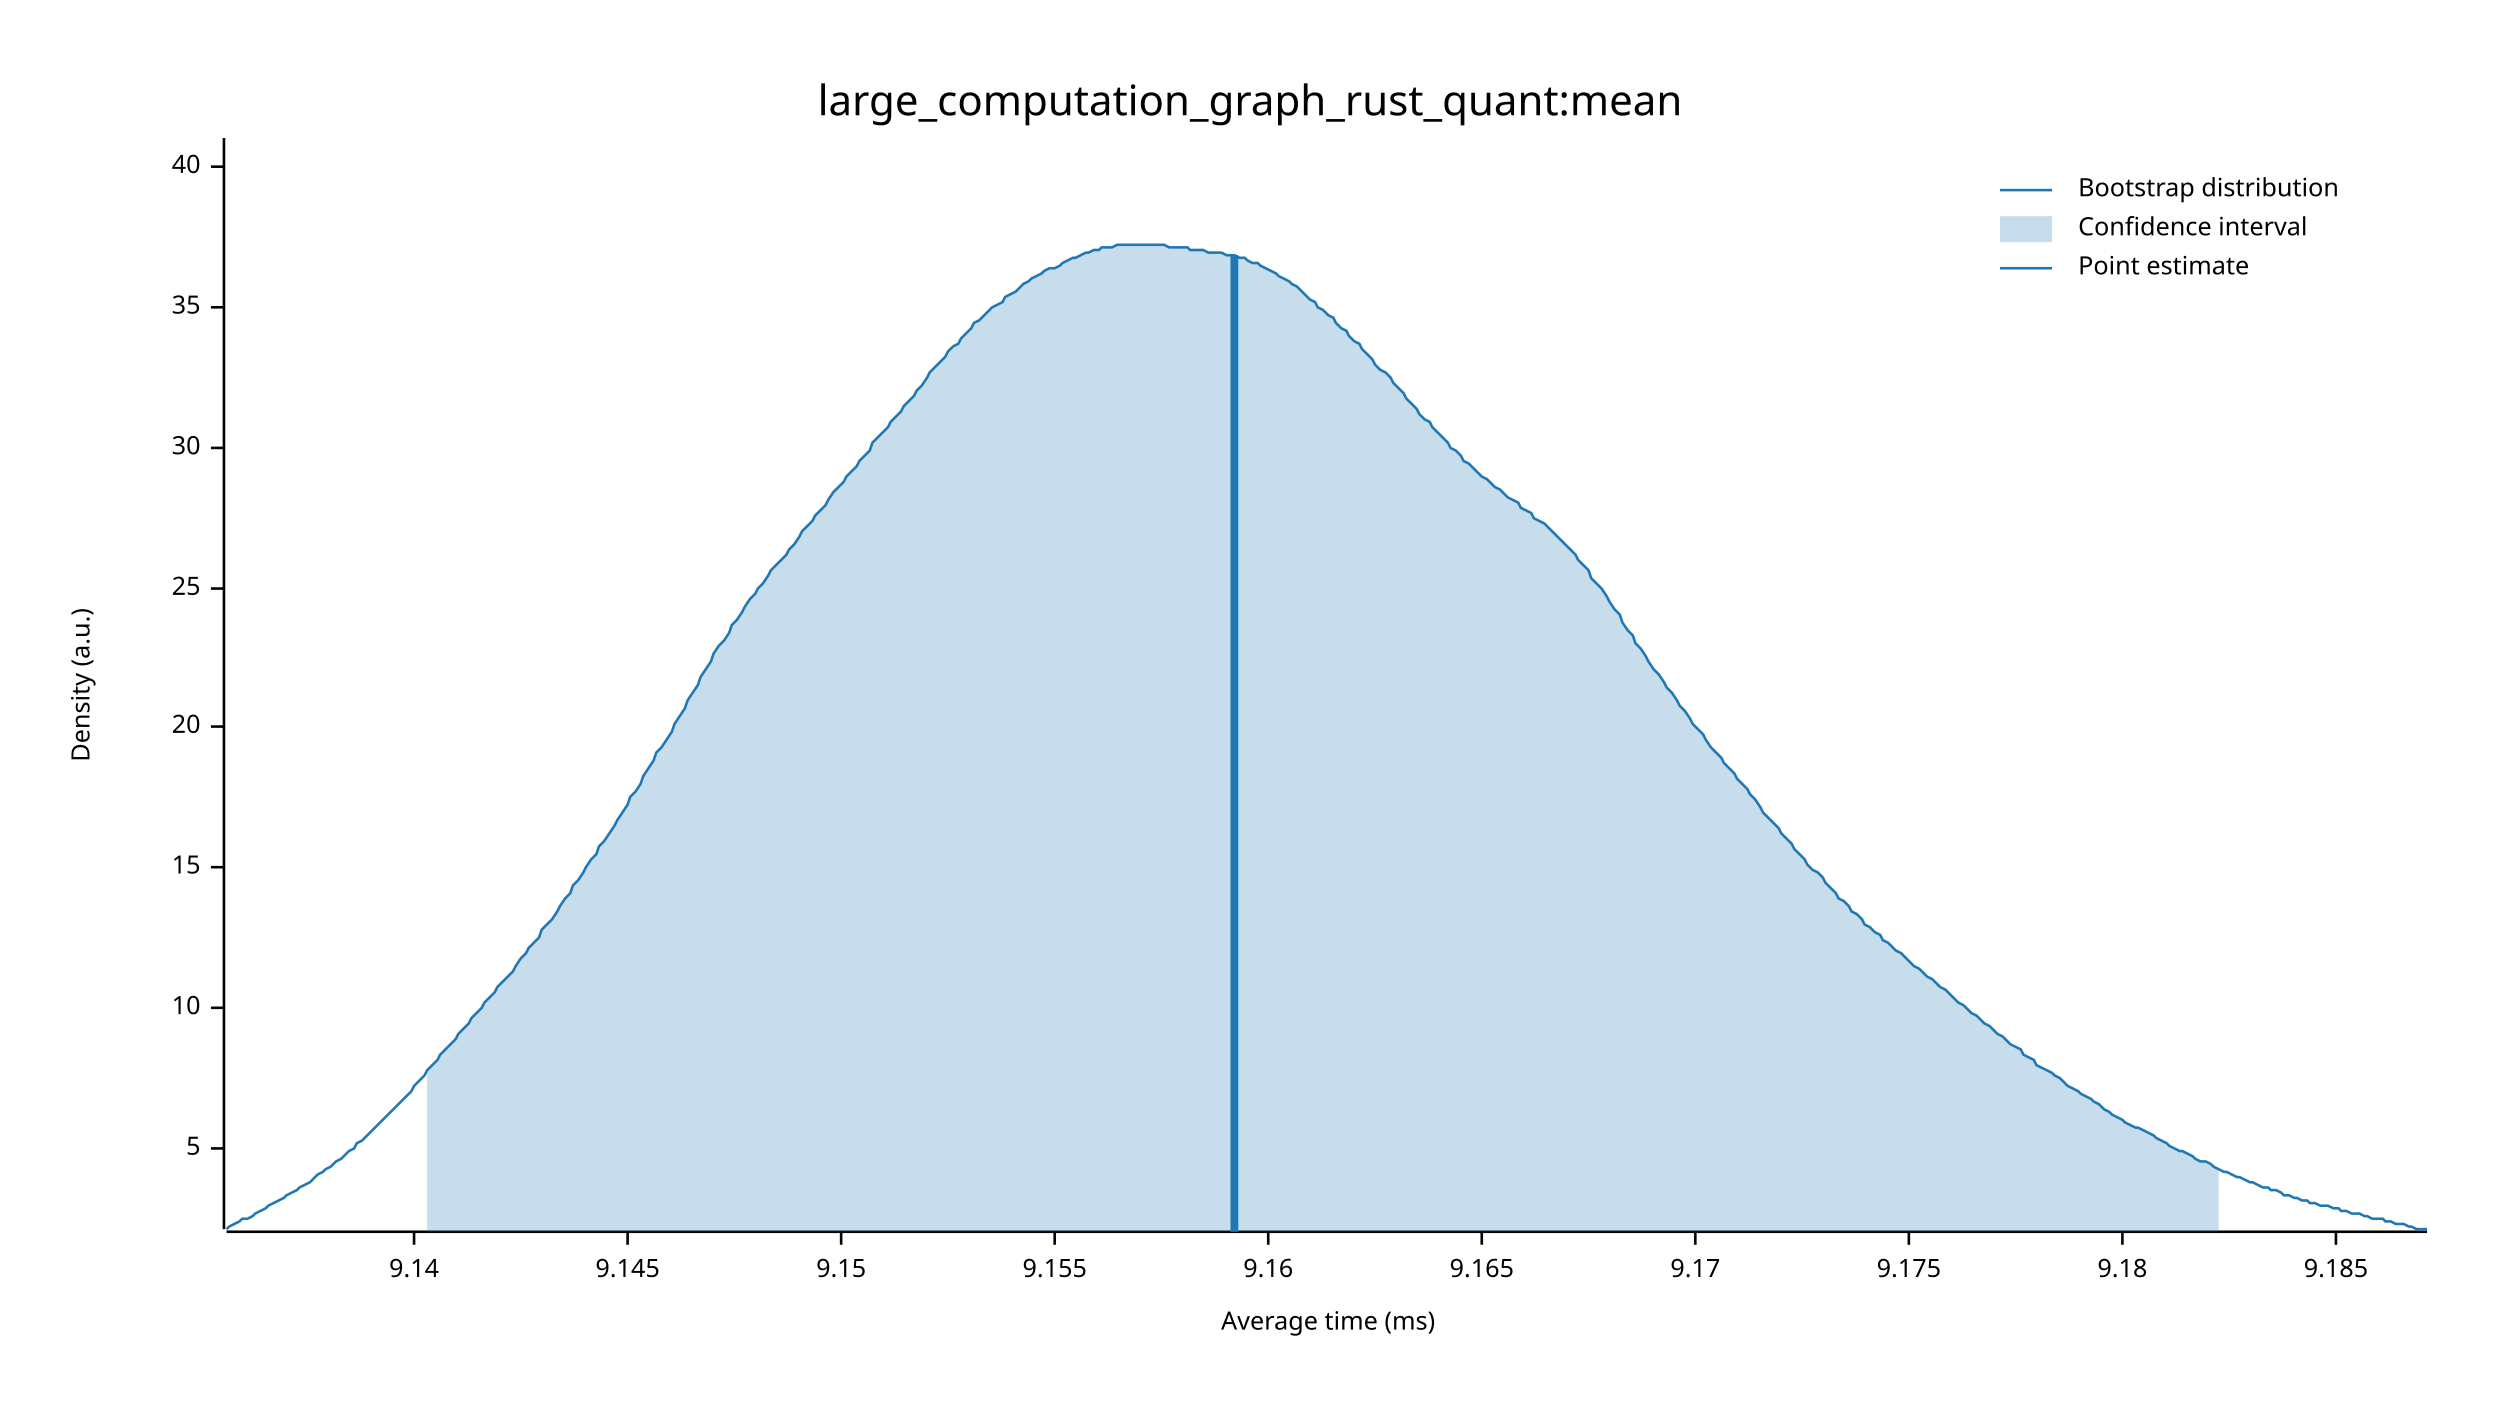
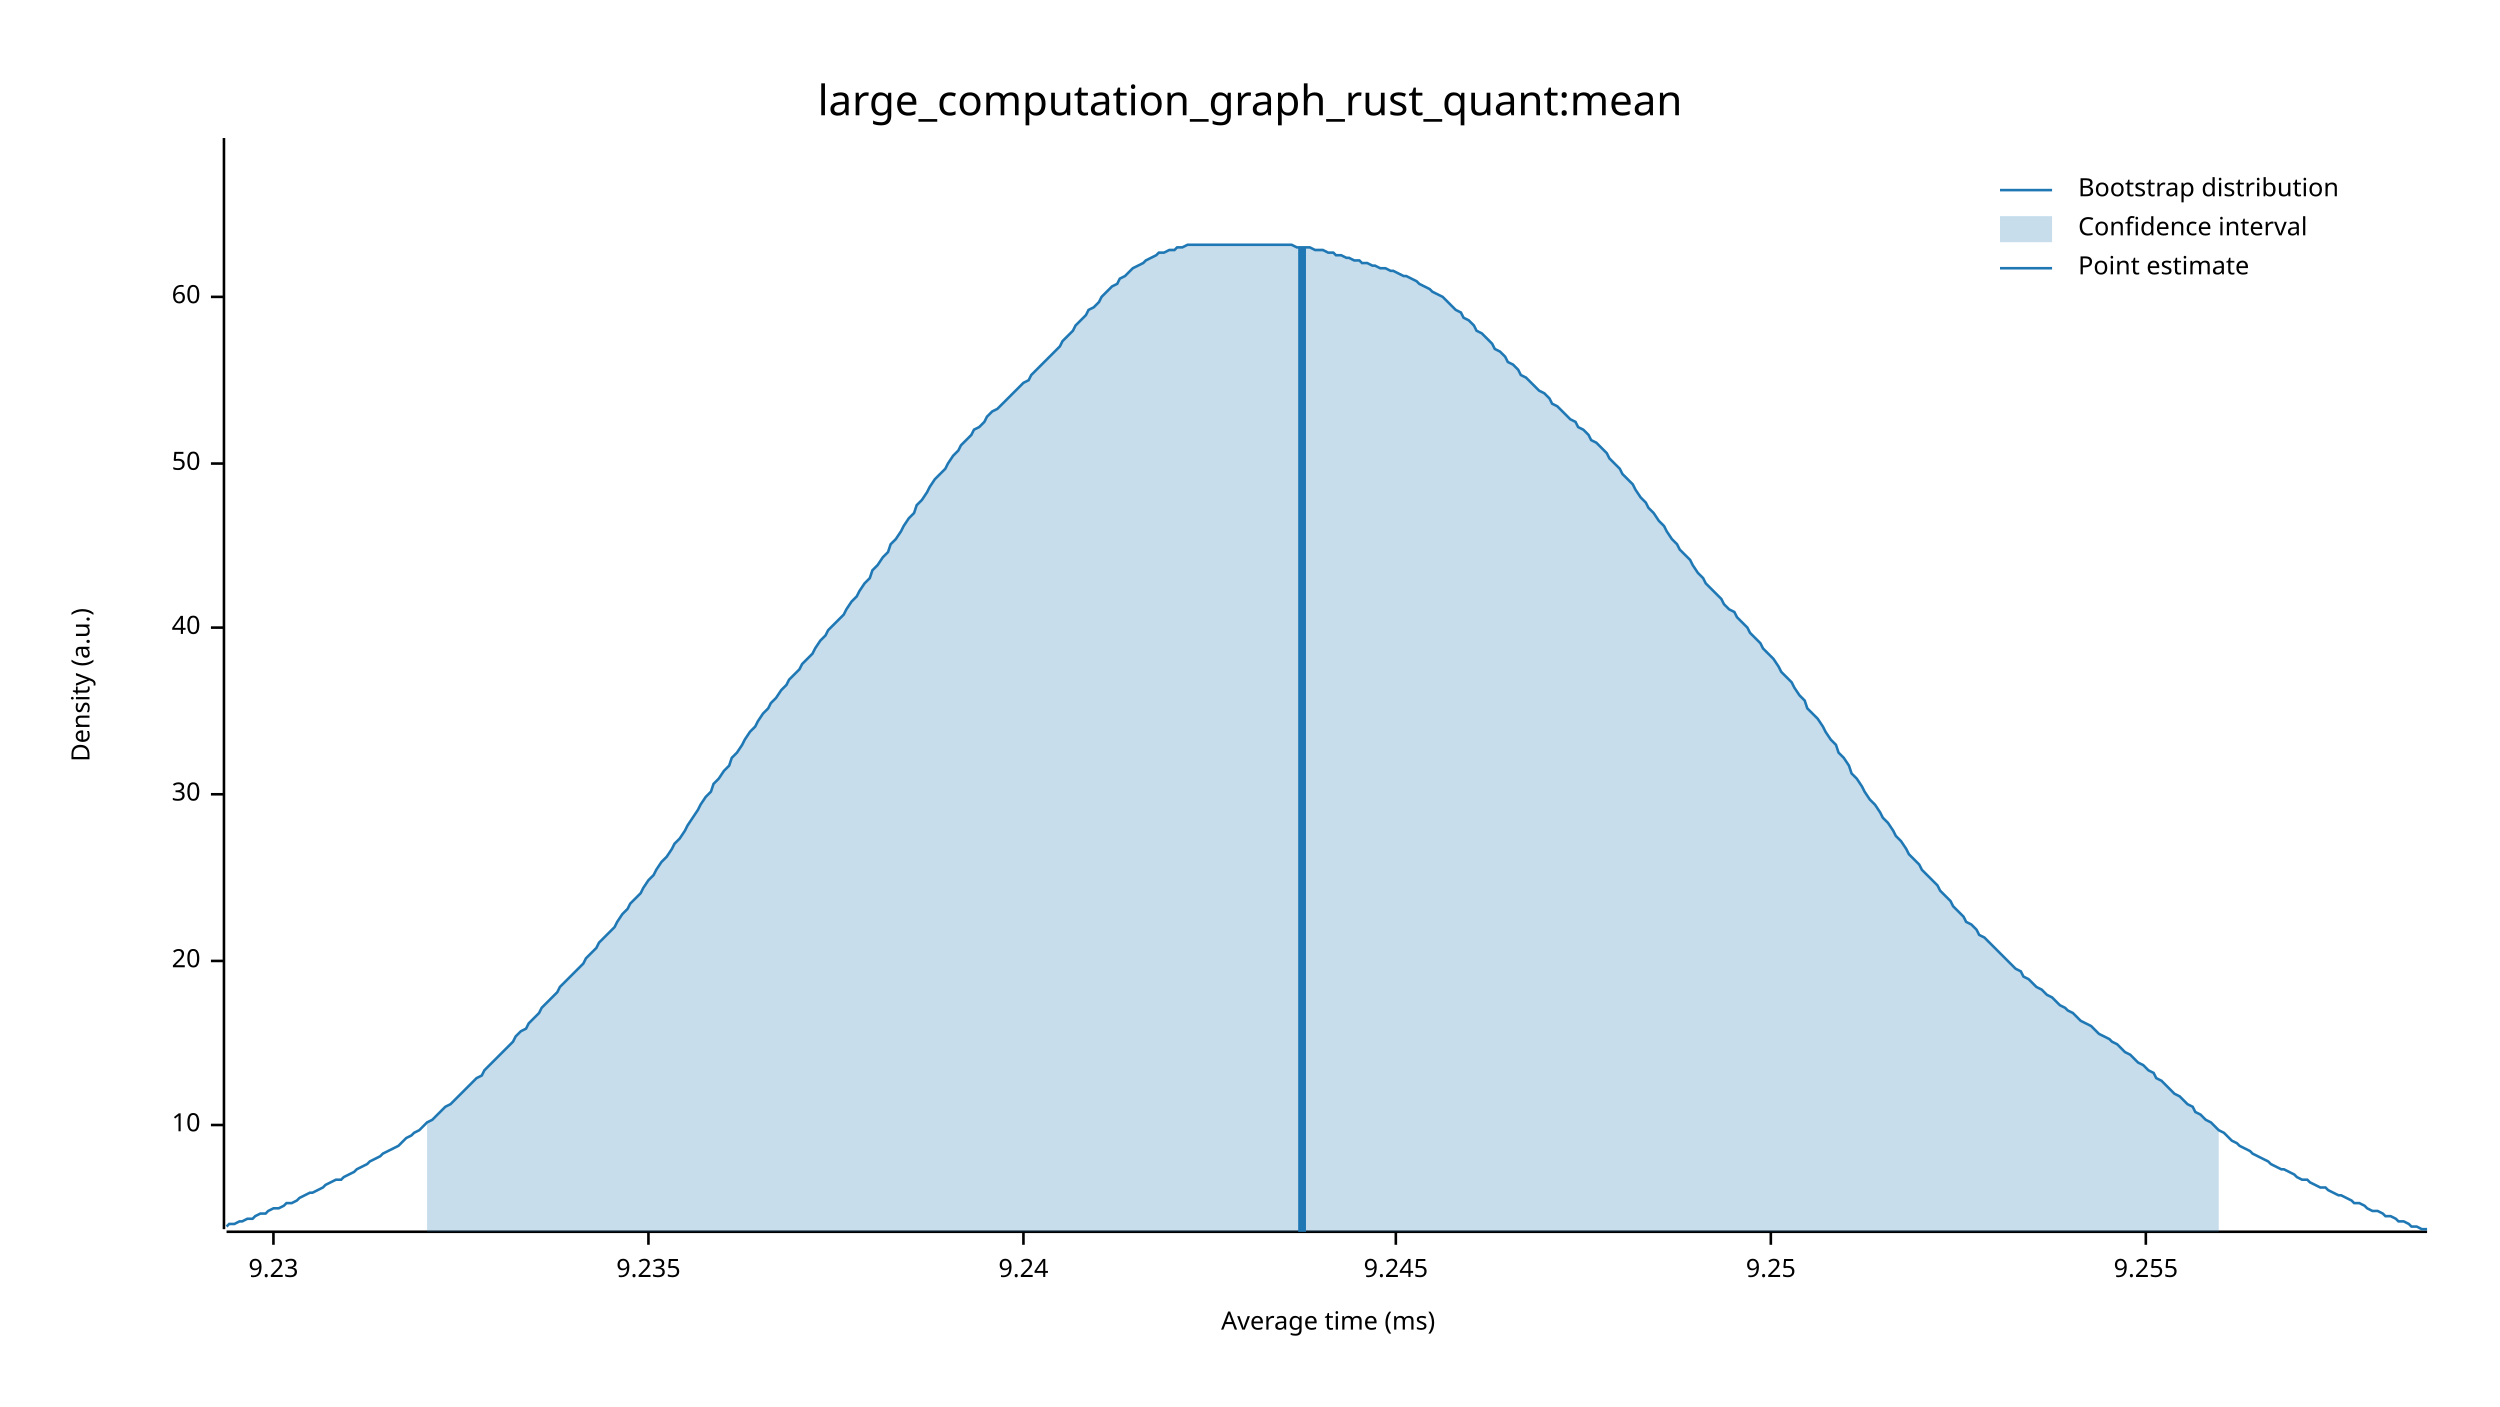
<svg xmlns="http://www.w3.org/2000/svg" width="960" height="540" viewBox="0 0 960 540">
  <text x="480" y="32" dy="0.76em" text-anchor="middle" font-family="sans-serif" font-size="16.129" opacity="1" fill="#000000">
large_computation_graph_rust_quant:mean
</text>
  <text x="27" y="263" dy="0.76em" text-anchor="middle" font-family="sans-serif" font-size="9.677" opacity="1" fill="#000000" transform="rotate(270, 27, 263)">
Density (a.u.)
</text>
  <text x="510" y="513" dy="-0.5ex" text-anchor="middle" font-family="sans-serif" font-size="9.677" opacity="1" fill="#000000">
Average time (ms)
</text>
  <polyline fill="none" opacity="1" stroke="#000000" stroke-width="1" points="86,53 86,472 " />
-   <text x="77" y="441" dy="0.5ex" text-anchor="end" font-family="sans-serif" font-size="9.677" opacity="1" fill="#000000">
- 5
- </text>
-   <polyline fill="none" opacity="1" stroke="#000000" stroke-width="1" points="81,441 86,441 " />
-   <text x="77" y="387" dy="0.5ex" text-anchor="end" font-family="sans-serif" font-size="9.677" opacity="1" fill="#000000">
+   <text x="77" y="432" dy="0.5ex" text-anchor="end" font-family="sans-serif" font-size="9.677" opacity="1" fill="#000000">
10
</text>
-   <polyline fill="none" opacity="1" stroke="#000000" stroke-width="1" points="81,387 86,387 " />
-   <text x="77" y="333" dy="0.5ex" text-anchor="end" font-family="sans-serif" font-size="9.677" opacity="1" fill="#000000">
- 15
- </text>
-   <polyline fill="none" opacity="1" stroke="#000000" stroke-width="1" points="81,333 86,333 " />
-   <text x="77" y="279" dy="0.5ex" text-anchor="end" font-family="sans-serif" font-size="9.677" opacity="1" fill="#000000">
+   <polyline fill="none" opacity="1" stroke="#000000" stroke-width="1" points="81,432 86,432 " />
+   <text x="77" y="369" dy="0.5ex" text-anchor="end" font-family="sans-serif" font-size="9.677" opacity="1" fill="#000000">
20
</text>
-   <polyline fill="none" opacity="1" stroke="#000000" stroke-width="1" points="81,279 86,279 " />
-   <text x="77" y="226" dy="0.5ex" text-anchor="end" font-family="sans-serif" font-size="9.677" opacity="1" fill="#000000">
- 25
- </text>
-   <polyline fill="none" opacity="1" stroke="#000000" stroke-width="1" points="81,226 86,226 " />
-   <text x="77" y="172" dy="0.5ex" text-anchor="end" font-family="sans-serif" font-size="9.677" opacity="1" fill="#000000">
+   <polyline fill="none" opacity="1" stroke="#000000" stroke-width="1" points="81,369 86,369 " />
+   <text x="77" y="305" dy="0.5ex" text-anchor="end" font-family="sans-serif" font-size="9.677" opacity="1" fill="#000000">
30
</text>
-   <polyline fill="none" opacity="1" stroke="#000000" stroke-width="1" points="81,172 86,172 " />
-   <text x="77" y="118" dy="0.5ex" text-anchor="end" font-family="sans-serif" font-size="9.677" opacity="1" fill="#000000">
- 35
- </text>
-   <polyline fill="none" opacity="1" stroke="#000000" stroke-width="1" points="81,118 86,118 " />
-   <text x="77" y="64" dy="0.5ex" text-anchor="end" font-family="sans-serif" font-size="9.677" opacity="1" fill="#000000">
+   <polyline fill="none" opacity="1" stroke="#000000" stroke-width="1" points="81,305 86,305 " />
+   <text x="77" y="241" dy="0.5ex" text-anchor="end" font-family="sans-serif" font-size="9.677" opacity="1" fill="#000000">
40
</text>
-   <polyline fill="none" opacity="1" stroke="#000000" stroke-width="1" points="81,64 86,64 " />
+   <polyline fill="none" opacity="1" stroke="#000000" stroke-width="1" points="81,241 86,241 " />
+   <text x="77" y="178" dy="0.5ex" text-anchor="end" font-family="sans-serif" font-size="9.677" opacity="1" fill="#000000">
+ 50
+ </text>
+   <polyline fill="none" opacity="1" stroke="#000000" stroke-width="1" points="81,178 86,178 " />
+   <text x="77" y="114" dy="0.5ex" text-anchor="end" font-family="sans-serif" font-size="9.677" opacity="1" fill="#000000">
+ 60
+ </text>
+   <polyline fill="none" opacity="1" stroke="#000000" stroke-width="1" points="81,114 86,114 " />
  <polyline fill="none" opacity="1" stroke="#000000" stroke-width="1" points="87,473 932,473 " />
-   <text x="159" y="483" dy="0.76em" text-anchor="middle" font-family="sans-serif" font-size="9.677" opacity="1" fill="#000000">
- 9.14
+   <text x="105" y="483" dy="0.76em" text-anchor="middle" font-family="sans-serif" font-size="9.677" opacity="1" fill="#000000">
+ 9.23
</text>
-   <polyline fill="none" opacity="1" stroke="#000000" stroke-width="1" points="159,473 159,478 " />
-   <text x="241" y="483" dy="0.76em" text-anchor="middle" font-family="sans-serif" font-size="9.677" opacity="1" fill="#000000">
- 9.145
+   <polyline fill="none" opacity="1" stroke="#000000" stroke-width="1" points="105,473 105,478 " />
+   <text x="249" y="483" dy="0.76em" text-anchor="middle" font-family="sans-serif" font-size="9.677" opacity="1" fill="#000000">
+ 9.235
</text>
-   <polyline fill="none" opacity="1" stroke="#000000" stroke-width="1" points="241,473 241,478 " />
-   <text x="323" y="483" dy="0.76em" text-anchor="middle" font-family="sans-serif" font-size="9.677" opacity="1" fill="#000000">
- 9.15
+   <polyline fill="none" opacity="1" stroke="#000000" stroke-width="1" points="249,473 249,478 " />
+   <text x="393" y="483" dy="0.76em" text-anchor="middle" font-family="sans-serif" font-size="9.677" opacity="1" fill="#000000">
+ 9.24
</text>
-   <polyline fill="none" opacity="1" stroke="#000000" stroke-width="1" points="323,473 323,478 " />
-   <text x="405" y="483" dy="0.76em" text-anchor="middle" font-family="sans-serif" font-size="9.677" opacity="1" fill="#000000">
- 9.155
+   <polyline fill="none" opacity="1" stroke="#000000" stroke-width="1" points="393,473 393,478 " />
+   <text x="536" y="483" dy="0.76em" text-anchor="middle" font-family="sans-serif" font-size="9.677" opacity="1" fill="#000000">
+ 9.245
</text>
-   <polyline fill="none" opacity="1" stroke="#000000" stroke-width="1" points="405,473 405,478 " />
-   <text x="487" y="483" dy="0.76em" text-anchor="middle" font-family="sans-serif" font-size="9.677" opacity="1" fill="#000000">
- 9.16
+   <polyline fill="none" opacity="1" stroke="#000000" stroke-width="1" points="536,473 536,478 " />
+   <text x="680" y="483" dy="0.76em" text-anchor="middle" font-family="sans-serif" font-size="9.677" opacity="1" fill="#000000">
+ 9.25
</text>
-   <polyline fill="none" opacity="1" stroke="#000000" stroke-width="1" points="487,473 487,478 " />
-   <text x="569" y="483" dy="0.76em" text-anchor="middle" font-family="sans-serif" font-size="9.677" opacity="1" fill="#000000">
- 9.165
+   <polyline fill="none" opacity="1" stroke="#000000" stroke-width="1" points="680,473 680,478 " />
+   <text x="824" y="483" dy="0.76em" text-anchor="middle" font-family="sans-serif" font-size="9.677" opacity="1" fill="#000000">
+ 9.255
</text>
-   <polyline fill="none" opacity="1" stroke="#000000" stroke-width="1" points="569,473 569,478 " />
-   <text x="651" y="483" dy="0.76em" text-anchor="middle" font-family="sans-serif" font-size="9.677" opacity="1" fill="#000000">
- 9.17
- </text>
-   <polyline fill="none" opacity="1" stroke="#000000" stroke-width="1" points="651,473 651,478 " />
-   <text x="733" y="483" dy="0.76em" text-anchor="middle" font-family="sans-serif" font-size="9.677" opacity="1" fill="#000000">
- 9.175
- </text>
-   <polyline fill="none" opacity="1" stroke="#000000" stroke-width="1" points="733,473 733,478 " />
-   <text x="815" y="483" dy="0.76em" text-anchor="middle" font-family="sans-serif" font-size="9.677" opacity="1" fill="#000000">
- 9.18
- </text>
-   <polyline fill="none" opacity="1" stroke="#000000" stroke-width="1" points="815,473 815,478 " />
-   <text x="897" y="483" dy="0.76em" text-anchor="middle" font-family="sans-serif" font-size="9.677" opacity="1" fill="#000000">
- 9.185
- </text>
-   <polyline fill="none" opacity="1" stroke="#000000" stroke-width="1" points="897,473 897,478 " />
-   <polyline fill="none" opacity="1" stroke="#1F78B4" stroke-width="1" points="87,472 88,471 90,470 92,469 93,468 95,468 97,467 98,466 100,465 102,464 103,463 105,462 107,461 109,460 110,459 112,458 114,457 115,456 117,455 119,454 120,453 122,451 124,450 125,449 127,448 129,446 131,445 132,444 134,442 136,441 137,439 139,438 141,436 142,435 144,433 146,431 147,430 149,428 151,426 153,424 154,423 156,421 158,419 159,417 161,415 163,413 164,411 166,409 168,407 169,405 171,403 173,401 175,399 176,397 178,395 180,393 181,391 183,389 185,387 186,385 188,383 190,381 191,379 193,377 195,375 197,373 198,371 200,368 202,366 203,364 205,362 207,360 208,357 210,355 212,353 214,350 215,348 217,345 219,343 220,340 222,338 224,335 225,333 227,330 229,328 230,325 232,323 234,320 236,317 237,315 239,312 241,309 242,306 244,304 246,301 247,298 249,295 251,292 252,289 254,287 256,284 258,281 259,278 261,275 263,272 264,269 266,266 268,263 269,260 271,257 273,254 274,251 276,248 278,246 280,243 281,240 283,238 285,235 286,233 288,230 290,228 291,226 293,224 295,221 296,219 298,217 300,215 302,213 303,211 305,209 307,206 308,204 310,202 312,200 313,198 315,196 317,194 318,192 320,189 322,187 324,185 325,183 327,181 329,179 330,177 332,175 334,173 335,170 337,168 339,166 341,164 342,162 344,160 346,158 347,156 349,154 351,152 352,150 354,148 356,145 357,143 359,141 361,139 363,137 364,135 366,133 368,132 369,130 371,128 373,126 374,124 376,123 378,121 379,120 381,118 383,117 385,116 386,114 388,113 390,112 391,111 393,109 395,108 396,107 398,106 400,105 401,104 403,103 405,103 407,102 408,101 410,100 412,99 413,99 415,98 417,97 418,97 420,96 422,96 423,95 425,95 427,95 429,94 430,94 432,94 434,94 435,94 437,94 439,94 440,94 442,94 444,94 445,94 447,94 449,95 451,95 452,95 454,95 456,95 457,96 459,96 461,96 462,96 464,97 466,97 468,97 469,97 471,98 473,98 474,98 476,99 478,99 479,100 481,101 483,101 484,102 486,103 488,104 490,105 491,106 493,107 495,108 496,109 498,110 500,112 501,113 503,115 505,116 506,118 508,119 510,121 512,122 513,124 515,126 517,127 518,129 520,131 522,132 523,134 525,136 527,138 528,140 530,142 532,143 534,145 535,147 537,149 539,151 540,153 542,155 544,157 545,159 547,161 549,162 550,164 552,166 554,168 556,170 557,172 559,173 561,175 562,177 564,178 566,180 567,181 569,183 571,184 573,186 574,187 576,188 578,190 579,191 581,192 583,193 584,195 586,196 588,197 589,199 591,200 593,201 595,203 596,204 598,206 600,208 601,209 603,211 605,213 606,215 608,217 610,219 611,222 613,224 615,226 617,229 618,231 620,234 622,236 623,239 625,242 627,244 628,247 630,249 632,252 633,254 635,257 637,259 639,262 640,264 642,266 644,269 645,271 647,273 649,276 650,278 652,280 654,282 655,284 657,287 659,289 661,291 662,293 664,295 666,297 667,299 669,301 671,303 672,305 674,307 676,310 677,312 679,314 681,316 683,318 684,320 686,322 688,324 689,326 691,328 693,330 694,332 696,334 698,335 700,337 701,339 703,341 705,343 706,345 708,346 710,348 711,350 713,351 715,353 716,355 718,356 720,358 722,359 723,361 725,362 727,364 728,365 730,366 732,368 733,369 735,371 737,372 738,373 740,375 742,376 744,378 745,379 747,380 749,382 750,383 752,385 754,386 755,387 757,389 759,390 760,391 762,393 764,394 766,396 767,397 769,398 771,400 772,401 774,402 776,403 777,405 779,406 781,407 782,409 784,410 786,411 788,412 789,413 791,414 793,416 794,417 796,418 798,419 799,420 801,421 803,422 804,423 806,424 808,426 810,427 811,428 813,429 815,430 816,431 818,432 820,433 821,433 823,434 825,435 827,436 828,437 830,438 832,439 833,440 835,441 837,442 838,442 840,443 842,444 843,445 845,446 847,446 849,447 850,448 852,449 854,450 855,450 857,451 859,452 860,452 862,453 864,454 865,454 867,455 869,456 871,456 872,457 874,457 876,458 877,459 879,459 881,460 882,460 884,461 886,461 887,462 889,462 891,463 893,463 894,463 896,464 898,464 899,465 901,465 903,466 904,466 906,466 908,467 909,467 911,468 913,468 915,468 916,469 918,469 920,470 921,470 923,470 925,471 926,471 928,472 930,472 932,472 " />
-   <polygon opacity="0.25" fill="#1F78B4" points="164,411 166,409 168,407 169,405 171,403 173,401 175,399 176,397 178,395 180,393 181,391 183,389 185,387 186,385 188,383 190,381 191,379 193,377 195,375 197,373 198,371 200,368 202,366 203,364 205,362 207,360 208,357 210,355 212,353 214,350 215,348 217,345 219,343 220,340 222,338 224,335 225,333 227,330 229,328 230,325 232,323 234,320 236,317 237,315 239,312 241,309 242,306 244,304 246,301 247,298 249,295 251,292 252,289 254,287 256,284 258,281 259,278 261,275 263,272 264,269 266,266 268,263 269,260 271,257 273,254 274,251 276,248 278,246 280,243 281,240 283,238 285,235 286,233 288,230 290,228 291,226 293,224 295,221 296,219 298,217 300,215 302,213 303,211 305,209 307,206 308,204 310,202 312,200 313,198 315,196 317,194 318,192 320,189 322,187 324,185 325,183 327,181 329,179 330,177 332,175 334,173 335,170 337,168 339,166 341,164 342,162 344,160 346,158 347,156 349,154 351,152 352,150 354,148 356,145 357,143 359,141 361,139 363,137 364,135 366,133 368,132 369,130 371,128 373,126 374,124 376,123 378,121 379,120 381,118 383,117 385,116 386,114 388,113 390,112 391,111 393,109 395,108 396,107 398,106 400,105 401,104 403,103 405,103 407,102 408,101 410,100 412,99 413,99 415,98 417,97 418,97 420,96 422,96 423,95 425,95 427,95 429,94 430,94 432,94 434,94 435,94 437,94 439,94 440,94 442,94 444,94 445,94 447,94 449,95 451,95 452,95 454,95 456,95 457,96 459,96 461,96 462,96 464,97 466,97 468,97 469,97 471,98 473,98 474,98 476,99 478,99 479,100 481,101 483,101 484,102 486,103 488,104 490,105 491,106 493,107 495,108 496,109 498,110 500,112 501,113 503,115 505,116 506,118 508,119 510,121 512,122 513,124 515,126 517,127 518,129 520,131 522,132 523,134 525,136 527,138 528,140 530,142 532,143 534,145 535,147 537,149 539,151 540,153 542,155 544,157 545,159 547,161 549,162 550,164 552,166 554,168 556,170 557,172 559,173 561,175 562,177 564,178 566,180 567,181 569,183 571,184 573,186 574,187 576,188 578,190 579,191 581,192 583,193 584,195 586,196 588,197 589,199 591,200 593,201 595,203 596,204 598,206 600,208 601,209 603,211 605,213 606,215 608,217 610,219 611,222 613,224 615,226 617,229 618,231 620,234 622,236 623,239 625,242 627,244 628,247 630,249 632,252 633,254 635,257 637,259 639,262 640,264 642,266 644,269 645,271 647,273 649,276 650,278 652,280 654,282 655,284 657,287 659,289 661,291 662,293 664,295 666,297 667,299 669,301 671,303 672,305 674,307 676,310 677,312 679,314 681,316 683,318 684,320 686,322 688,324 689,326 691,328 693,330 694,332 696,334 698,335 700,337 701,339 703,341 705,343 706,345 708,346 710,348 711,350 713,351 715,353 716,355 718,356 720,358 722,359 723,361 725,362 727,364 728,365 730,366 732,368 733,369 735,371 737,372 738,373 740,375 742,376 744,378 745,379 747,380 749,382 750,383 752,385 754,386 755,387 757,389 759,390 760,391 762,393 764,394 766,396 767,397 769,398 771,400 772,401 774,402 776,403 777,405 779,406 781,407 782,409 784,410 786,411 788,412 789,413 791,414 793,416 794,417 796,418 798,419 799,420 801,421 803,422 804,423 806,424 808,426 810,427 811,428 813,429 815,430 816,431 818,432 820,433 821,433 823,434 825,435 827,436 828,437 830,438 832,439 833,440 835,441 837,442 838,442 840,443 842,444 843,445 845,446 847,446 849,447 850,448 852,449 852,473 164,473 " />
-   <polyline fill="none" opacity="1" stroke="#1F78B4" stroke-width="3" points="474,473 474,98 " />
+   <polyline fill="none" opacity="1" stroke="#000000" stroke-width="1" points="824,473 824,478 " />
+   <polyline fill="none" opacity="1" stroke="#1F78B4" stroke-width="1" points="87,471 88,470 90,470 92,469 93,469 95,468 97,468 98,467 100,466 102,466 103,465 105,464 107,464 109,463 110,462 112,462 114,461 115,460 117,459 119,458 120,458 122,457 124,456 125,455 127,454 129,453 131,453 132,452 134,451 136,450 137,449 139,448 141,447 142,446 144,445 146,444 147,443 149,442 151,441 153,440 154,439 156,437 158,436 159,435 161,434 163,432 164,431 166,430 168,428 169,427 171,425 173,424 175,422 176,421 178,419 180,417 181,416 183,414 185,413 186,411 188,409 190,407 191,406 193,404 195,402 197,400 198,398 200,396 202,395 203,393 205,391 207,389 208,387 210,385 212,383 214,381 215,379 217,377 219,375 220,374 222,372 224,370 225,368 227,366 229,364 230,362 232,360 234,358 236,356 237,354 239,351 241,349 242,347 244,345 246,343 247,341 249,338 251,336 252,334 254,331 256,329 258,326 259,324 261,322 263,319 264,317 266,314 268,311 269,309 271,306 273,304 274,301 276,299 278,296 280,294 281,291 283,289 285,286 286,284 288,281 290,279 291,277 293,274 295,272 296,270 298,268 300,265 302,263 303,261 305,259 307,257 308,255 310,253 312,251 313,249 315,246 317,244 318,242 320,240 322,238 324,236 325,234 327,231 329,229 330,227 332,224 334,222 335,219 337,217 339,214 341,212 342,209 344,207 346,204 347,202 349,199 351,197 352,194 354,192 356,189 357,187 359,184 361,182 363,180 364,178 366,175 368,173 369,171 371,169 373,167 374,165 376,164 378,162 379,160 381,158 383,157 385,155 386,154 388,152 390,150 391,149 393,147 395,146 396,144 398,142 400,140 401,139 403,137 405,135 407,133 408,131 410,129 412,127 413,125 415,123 417,121 418,119 420,118 422,116 423,114 425,112 427,110 429,109 430,107 432,106 434,104 435,103 437,102 439,101 440,100 442,99 444,98 445,97 447,97 449,96 451,96 452,95 454,95 456,94 457,94 459,94 461,94 462,94 464,94 466,94 468,94 469,94 471,94 473,94 474,94 476,94 478,94 479,94 481,94 483,94 484,94 486,94 488,94 490,94 491,94 493,94 495,94 496,94 498,95 500,95 501,95 503,95 505,96 506,96 508,96 510,97 512,97 513,98 515,98 517,99 518,99 520,100 522,100 523,101 525,101 527,102 528,102 530,103 532,103 534,104 535,104 537,105 539,106 540,106 542,107 544,108 545,109 547,110 549,111 550,112 552,113 554,114 556,116 557,117 559,119 561,120 562,122 564,123 566,125 567,127 569,128 571,130 573,132 574,134 576,135 578,137 579,139 581,140 583,142 584,144 586,145 588,147 589,148 591,150 593,151 595,153 596,155 598,156 600,158 601,159 603,161 605,162 606,164 608,165 610,167 611,169 613,170 615,172 617,174 618,176 620,178 622,180 623,182 625,184 627,186 628,188 630,191 632,193 633,195 635,197 637,200 639,202 640,204 642,207 644,209 645,211 647,213 649,215 650,217 652,220 654,222 655,224 657,226 659,228 661,230 662,232 664,234 666,235 667,237 669,239 671,241 672,243 674,245 676,247 677,249 679,251 681,253 683,256 684,258 686,260 688,262 689,264 691,267 693,269 694,272 696,274 698,276 700,279 701,281 703,284 705,286 706,289 708,291 710,294 711,297 713,299 715,302 716,304 718,307 720,309 722,312 723,314 725,316 727,319 728,321 730,323 732,326 733,328 735,330 737,332 738,334 740,336 742,338 744,340 745,342 747,344 749,346 750,348 752,350 754,352 755,354 757,355 759,357 760,359 762,360 764,362 766,364 767,365 769,367 771,369 772,370 774,372 776,373 777,375 779,376 781,378 782,379 784,380 786,382 788,383 789,384 791,386 793,387 794,388 796,389 798,391 799,392 801,393 803,394 804,395 806,397 808,398 810,399 811,400 813,401 815,403 816,404 818,405 820,407 821,408 823,409 825,411 827,412 828,414 830,415 832,417 833,418 835,420 837,421 838,422 840,424 842,425 843,427 845,428 847,430 849,431 850,432 852,434 854,435 855,436 857,438 859,439 860,440 862,441 864,442 865,443 867,444 869,445 871,446 872,447 874,448 876,449 877,449 879,450 881,451 882,452 884,453 886,453 887,454 889,455 891,456 893,456 894,457 896,458 898,459 899,459 901,460 903,461 904,462 906,462 908,463 909,464 911,465 913,465 915,466 916,467 918,467 920,468 921,469 923,469 925,470 926,471 928,471 930,472 932,472 " />
+   <polygon opacity="0.25" fill="#1F78B4" points="164,431 166,430 168,428 169,427 171,425 173,424 175,422 176,421 178,419 180,417 181,416 183,414 185,413 186,411 188,409 190,407 191,406 193,404 195,402 197,400 198,398 200,396 202,395 203,393 205,391 207,389 208,387 210,385 212,383 214,381 215,379 217,377 219,375 220,374 222,372 224,370 225,368 227,366 229,364 230,362 232,360 234,358 236,356 237,354 239,351 241,349 242,347 244,345 246,343 247,341 249,338 251,336 252,334 254,331 256,329 258,326 259,324 261,322 263,319 264,317 266,314 268,311 269,309 271,306 273,304 274,301 276,299 278,296 280,294 281,291 283,289 285,286 286,284 288,281 290,279 291,277 293,274 295,272 296,270 298,268 300,265 302,263 303,261 305,259 307,257 308,255 310,253 312,251 313,249 315,246 317,244 318,242 320,240 322,238 324,236 325,234 327,231 329,229 330,227 332,224 334,222 335,219 337,217 339,214 341,212 342,209 344,207 346,204 347,202 349,199 351,197 352,194 354,192 356,189 357,187 359,184 361,182 363,180 364,178 366,175 368,173 369,171 371,169 373,167 374,165 376,164 378,162 379,160 381,158 383,157 385,155 386,154 388,152 390,150 391,149 393,147 395,146 396,144 398,142 400,140 401,139 403,137 405,135 407,133 408,131 410,129 412,127 413,125 415,123 417,121 418,119 420,118 422,116 423,114 425,112 427,110 429,109 430,107 432,106 434,104 435,103 437,102 439,101 440,100 442,99 444,98 445,97 447,97 449,96 451,96 452,95 454,95 456,94 457,94 459,94 461,94 462,94 464,94 466,94 468,94 469,94 471,94 473,94 474,94 476,94 478,94 479,94 481,94 483,94 484,94 486,94 488,94 490,94 491,94 493,94 495,94 496,94 498,95 500,95 501,95 503,95 505,96 506,96 508,96 510,97 512,97 513,98 515,98 517,99 518,99 520,100 522,100 523,101 525,101 527,102 528,102 530,103 532,103 534,104 535,104 537,105 539,106 540,106 542,107 544,108 545,109 547,110 549,111 550,112 552,113 554,114 556,116 557,117 559,119 561,120 562,122 564,123 566,125 567,127 569,128 571,130 573,132 574,134 576,135 578,137 579,139 581,140 583,142 584,144 586,145 588,147 589,148 591,150 593,151 595,153 596,155 598,156 600,158 601,159 603,161 605,162 606,164 608,165 610,167 611,169 613,170 615,172 617,174 618,176 620,178 622,180 623,182 625,184 627,186 628,188 630,191 632,193 633,195 635,197 637,200 639,202 640,204 642,207 644,209 645,211 647,213 649,215 650,217 652,220 654,222 655,224 657,226 659,228 661,230 662,232 664,234 666,235 667,237 669,239 671,241 672,243 674,245 676,247 677,249 679,251 681,253 683,256 684,258 686,260 688,262 689,264 691,267 693,269 694,272 696,274 698,276 700,279 701,281 703,284 705,286 706,289 708,291 710,294 711,297 713,299 715,302 716,304 718,307 720,309 722,312 723,314 725,316 727,319 728,321 730,323 732,326 733,328 735,330 737,332 738,334 740,336 742,338 744,340 745,342 747,344 749,346 750,348 752,350 754,352 755,354 757,355 759,357 760,359 762,360 764,362 766,364 767,365 769,367 771,369 772,370 774,372 776,373 777,375 779,376 781,378 782,379 784,380 786,382 788,383 789,384 791,386 793,387 794,388 796,389 798,391 799,392 801,393 803,394 804,395 806,397 808,398 810,399 811,400 813,401 815,403 816,404 818,405 820,407 821,408 823,409 825,411 827,412 828,414 830,415 832,417 833,418 835,420 837,421 838,422 840,424 842,425 843,427 845,428 847,430 849,431 850,432 852,434 852,473 164,473 " />
+   <polyline fill="none" opacity="1" stroke="#1F78B4" stroke-width="3" points="500,473 500,95 " />
  <text x="798" y="68" dy="0.76em" text-anchor="start" font-family="sans-serif" font-size="9.677" opacity="1" fill="#000000">
Bootstrap distribution
</text>
  <text x="798" y="83" dy="0.76em" text-anchor="start" font-family="sans-serif" font-size="9.677" opacity="1" fill="#000000">
Confidence interval
</text>
  <text x="798" y="98" dy="0.76em" text-anchor="start" font-family="sans-serif" font-size="9.677" opacity="1" fill="#000000">
Point estimate
</text>
  <polyline fill="none" opacity="1" stroke="#1F78B4" stroke-width="1" points="768,73 788,73 " />
  <rect x="768" y="83" width="20" height="10" opacity="0.25" fill="#1F78B4" stroke="none" />
  <polyline fill="none" opacity="1" stroke="#1F78B4" stroke-width="1" points="768,103 788,103 " />
</svg>
